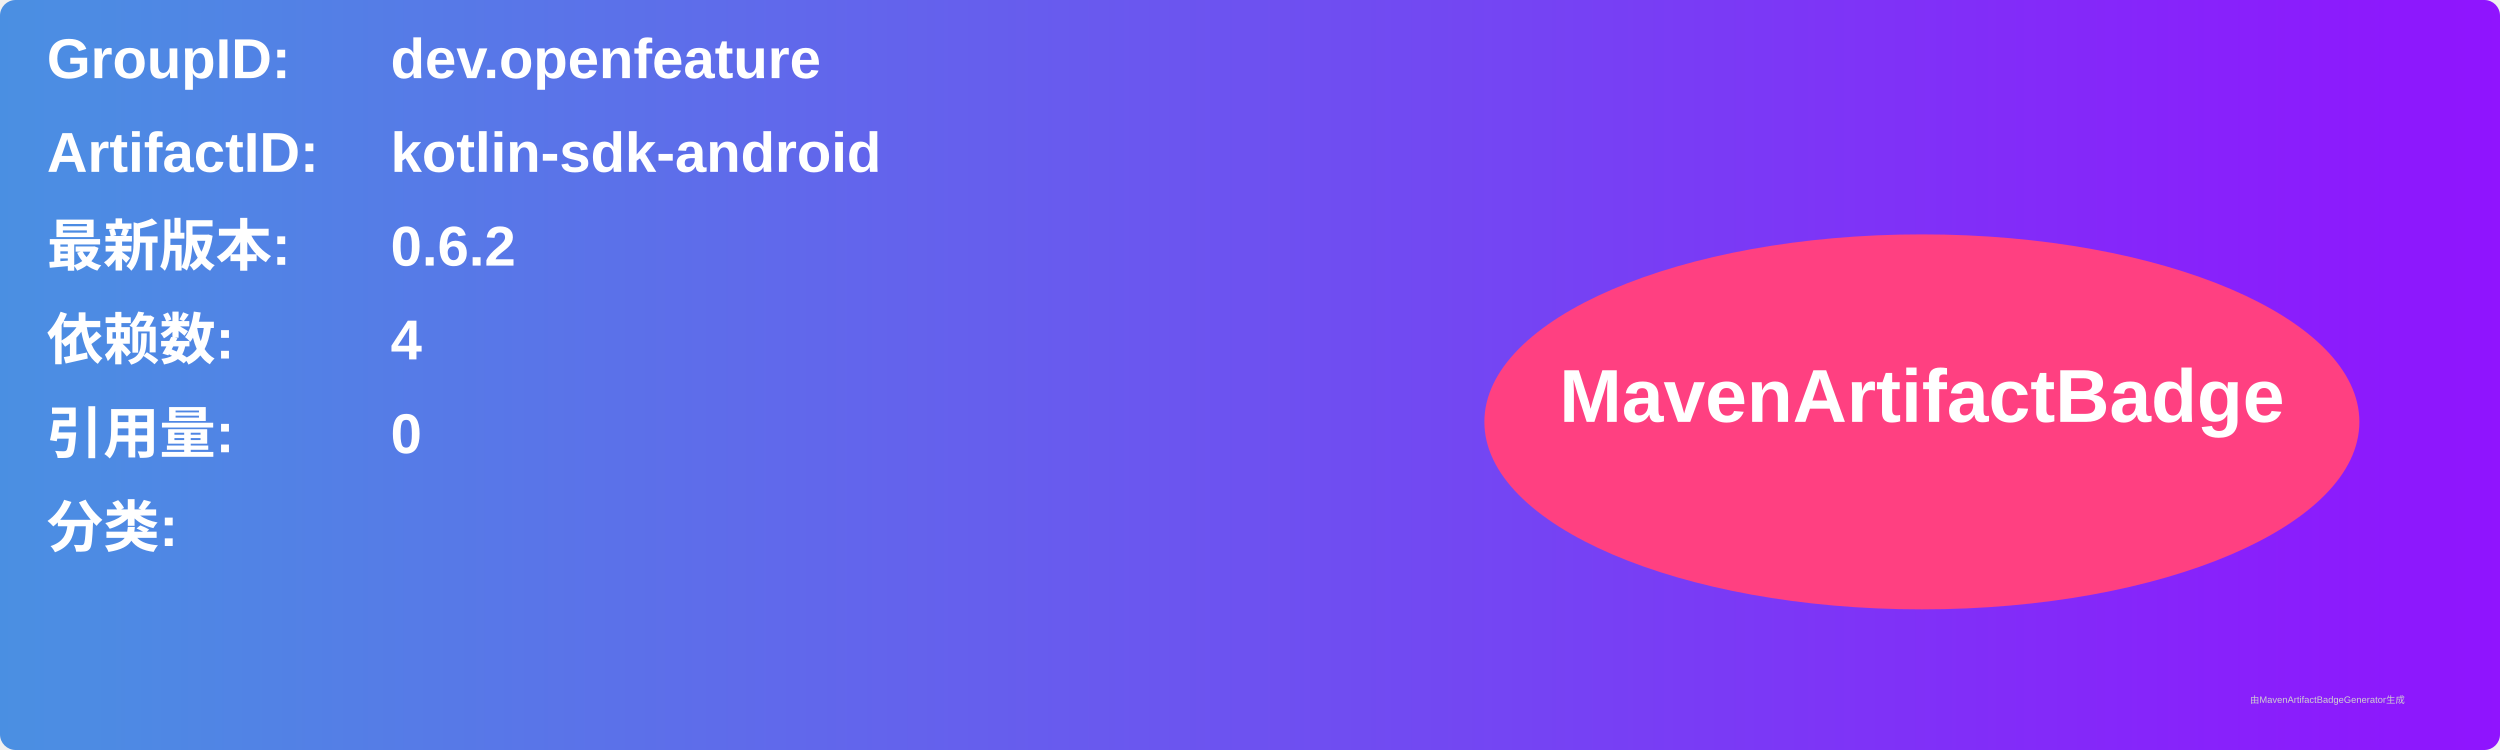
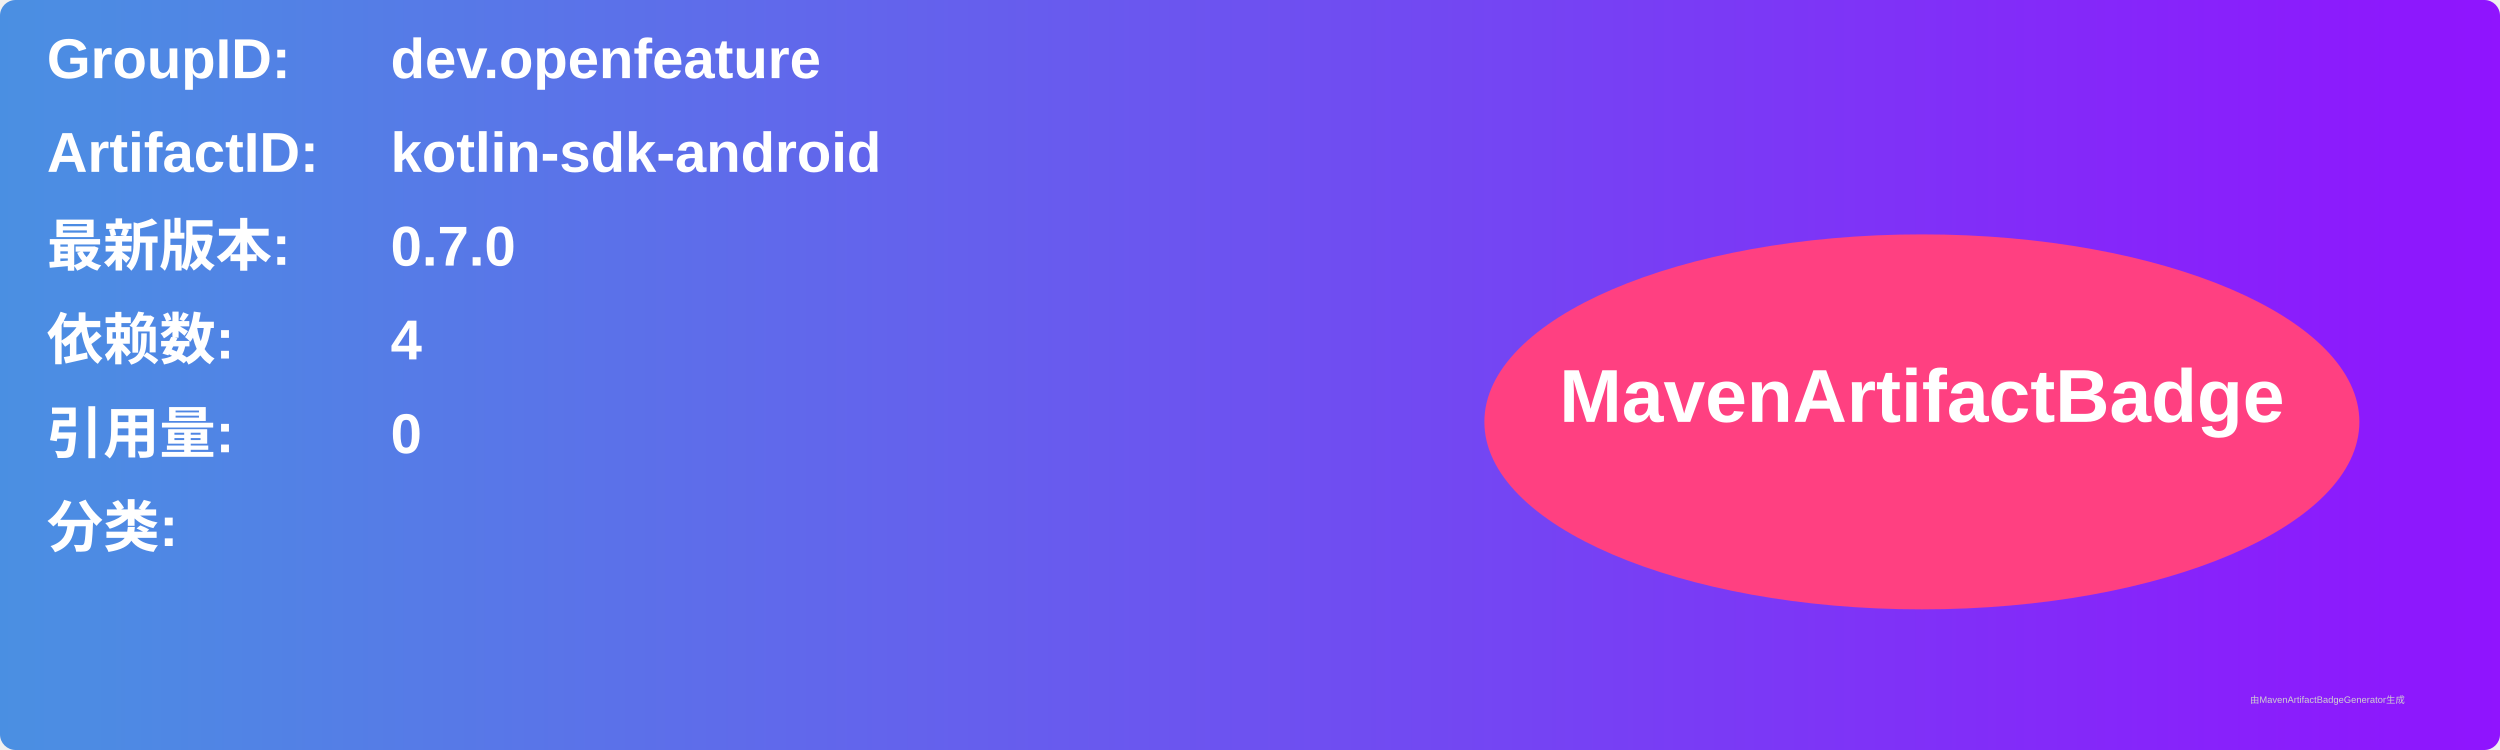
<svg xmlns="http://www.w3.org/2000/svg" width="800" height="240" viewBox="0 0 800 240">
  <linearGradient id="grad" x1="0%" y1="0%" x2="100%" y2="0%">
    <stop offset="0%" stop-color="#4a90e2" />
    <stop offset="100%" stop-color="#9013fe" />
  </linearGradient>
  <rect width="100%" height="100%" rx="5" ry="5" fill="url(#grad)" />
  <g transform="translate(15, 15)">
    <text x="0" y="10" font-family="Arial" font-size="18" fill="white" font-weight="bold" width="260">GroupID:</text>
    <text x="110" y="10" font-family="Arial" font-size="18" fill="white" font-weight="bold" width="460">dev.openfeature</text>
    <text x="0" y="40" font-family="Arial" font-size="18" fill="white" font-weight="bold" width="260">ArtifactID:</text>
    <text x="110" y="40" font-family="Arial" font-size="18" fill="white" font-weight="bold" width="460">kotlin-sdk-android</text>
    <text x="0" y="70" font-family="Arial" font-size="18" fill="white" font-weight="bold">最新版本:</text>
    <text x="110" y="70" font-family="Arial" font-size="18" fill="white" font-weight="bold">
-       <tspan font-weight="bold">0.6.2</tspan>
+       <tspan font-weight="bold">0.7.0</tspan>
    </text>
    <text x="0" y="100" font-family="Arial" font-size="18" fill="white" font-weight="bold">依赖数: </text>
    <text x="110" y="100" font-family="Arial" font-size="18" fill="white">
      <tspan font-weight="bold">4</tspan>
    </text>
    <text x="0" y="130" font-family="Arial" font-size="18" fill="white" font-weight="bold">引用量: </text>
    <text x="110" y="130" font-family="Arial" font-size="18" fill="white">
      <tspan font-weight="bold">0</tspan>
    </text>
    <text x="0" y="160" font-family="Arial" font-size="18" fill="white" font-weight="bold">分类:</text>
    <text x="10" y="190" font-family="Arial" font-size="10" fill="white">
      <tspan font-weight="bold" />
    </text>
    <ellipse cx="600" cy="120" rx="140" ry="60" fill="#ff4081" />
    <text x="600" y="120" text-anchor="middle" font-family="Arial" font-size="24" fill="white" font-weight="bold">MavenArtifactBadge</text>
  </g>
  <text x="720" y="225" font-family="Arial" font-size="3" fill="#d0d0d0">由MavenArtifactBadgeGenerator生成</text>
</svg>
